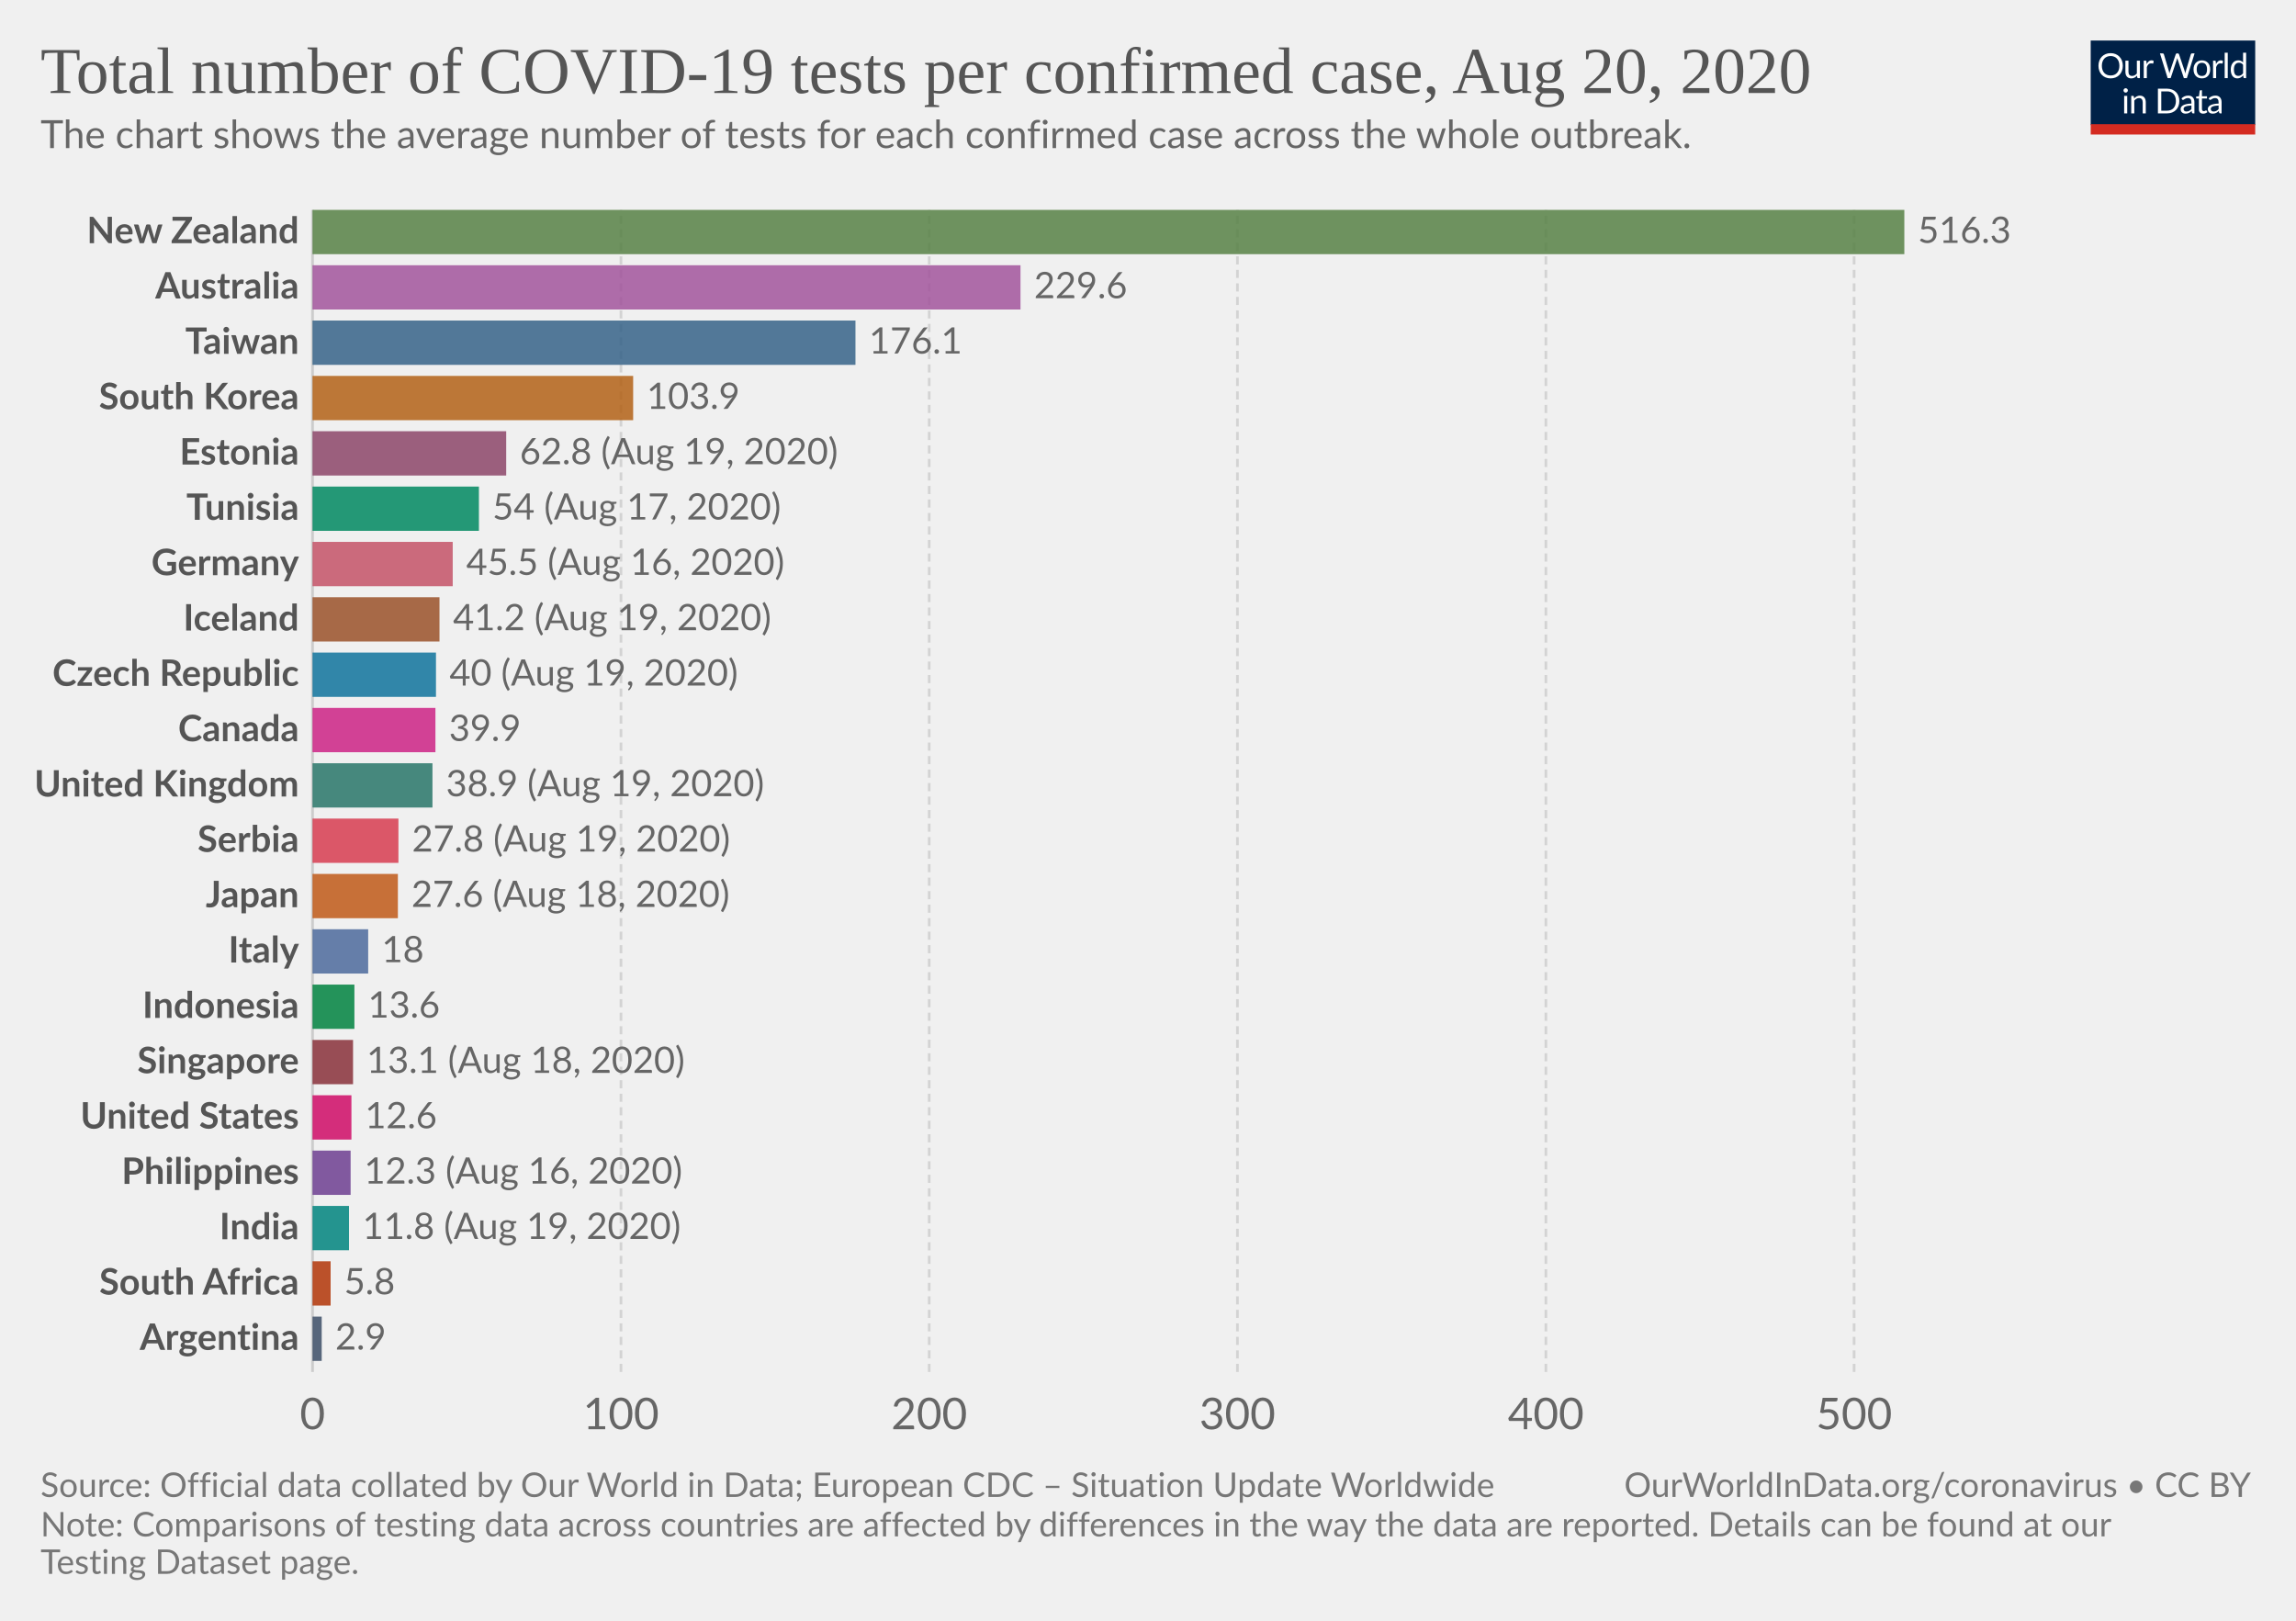
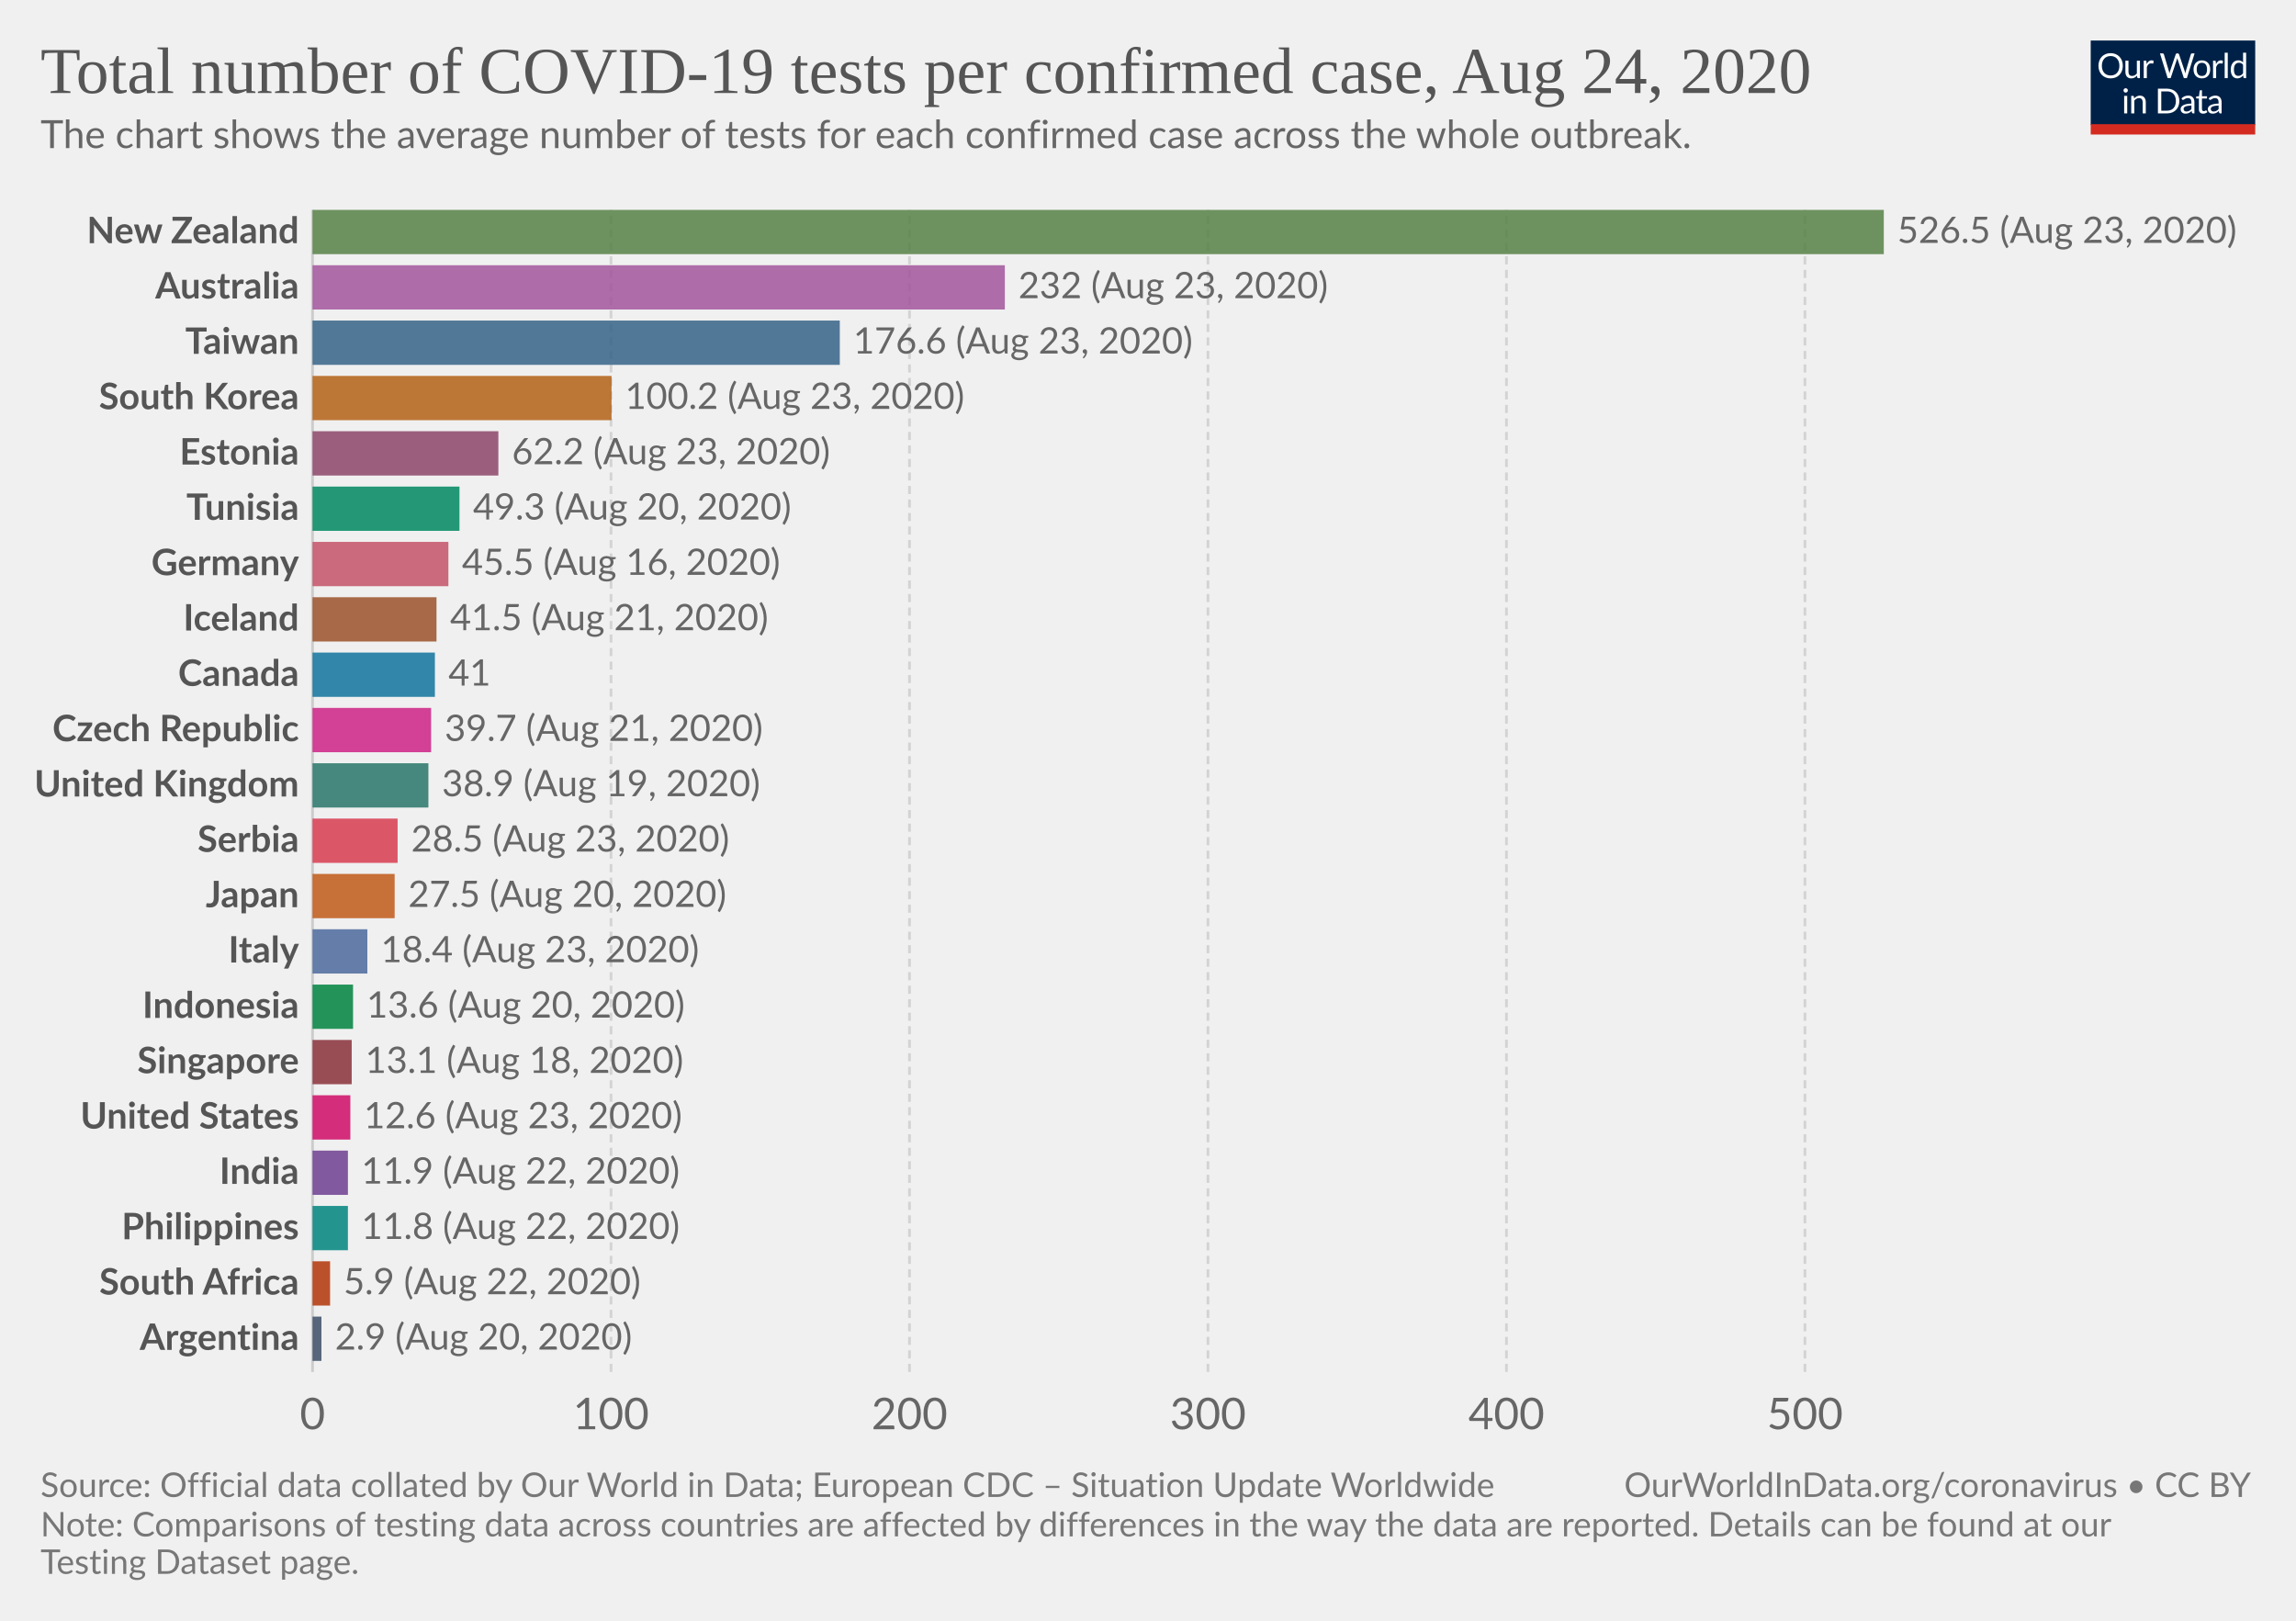
<svg xmlns="http://www.w3.org/2000/svg" version="1.1" style="background-color:#fff;-webkit-font-smoothing:antialiased" width="850" height="600" viewBox="0 0 850 600" font-family="Lato,'Helvetica Neue',Helvetica,Arial,sans-serif" font-size="18" text-rendering="optimizeLegibility">
  <g class="HeaderView">
    <g transform="matrix(.29 0 0 .29 774 15)">
      <svg width="210" height="120" viewBox="0 0 210 120" fill="none">
        <g clip-path="url(#clip0)">
          <path d="M0 0h210v107.89H0V0z" fill="#002147" />
          <path d="M40.98 32.25c0 2.36-.38 4.53-1.12 6.51a14.26 14.26 0 01-8.1 8.4c-1.9.78-4.02 1.17-6.34 1.17a16.6 16.6 0 01-6.33-1.17 14.31 14.31 0 01-8.08-8.4 18.29 18.29 0 01-1.12-6.51c0-2.36.38-4.53 1.12-6.5a14.32 14.32 0 018.07-8.44c1.92-.8 4.03-1.19 6.34-1.19 2.32 0 4.43.4 6.34 1.19 1.92.8 3.56 1.9 4.93 3.34a14.87 14.87 0 013.17 5.1 18.1 18.1 0 011.12 6.5zm-4.38 0c0-1.94-.26-3.68-.8-5.22a10.91 10.91 0 00-2.24-3.89 9.68 9.68 0 00-3.52-2.46 11.95 11.95 0 00-4.62-.86c-1.68 0-3.21.28-4.6.86a9.88 9.88 0 00-3.54 2.46 10.91 10.91 0 00-2.24 3.9c-.53 1.53-.8 3.27-.8 5.2 0 1.94.27 3.68.8 5.22a11.17 11.17 0 002.24 3.9 10.01 10.01 0 003.55 2.44c1.38.56 2.9.83 4.6.83 1.7 0 3.24-.27 4.61-.83a9.8 9.8 0 003.52-2.44 11.17 11.17 0 002.25-3.9c.53-1.54.8-3.28.8-5.21zm26.22-6.54V48H60.5c-.56 0-.9-.27-1.05-.81l-.31-2.4a12.45 12.45 0 01-3.26 2.6c-1.2.64-2.58.96-4.13.96-1.22 0-2.3-.2-3.24-.6a6.52 6.52 0 01-2.33-1.7 7.37 7.37 0 01-1.43-2.67c-.3-1.04-.46-2.2-.46-3.45V25.7h3.91v14.22c0 1.68.38 2.99 1.15 3.91.77.93 1.96 1.39 3.54 1.39 1.16 0 2.24-.27 3.23-.82a10.42 10.42 0 002.8-2.28V25.7h3.91zm8.61 4.47a9.94 9.94 0 012.6-3.56 5.64 5.64 0 013.76-1.3c.47 0 .92.05 1.34.15.44.1.83.27 1.17.49l-.3 2.92c-.09.37-.3.55-.66.55-.2 0-.5-.04-.9-.13a6.21 6.21 0 00-3.24.18c-.54.2-1.03.5-1.47.92-.42.4-.81.9-1.17 1.5-.33.58-.64 1.26-.92 2.02V48H67.7V25.71h2.25c.42 0 .72.08.88.25.16.16.27.44.33.83l.26 3.39zm61.16-13.7L122.75 48h-3.82l-7.99-24.05a21.95 21.95 0 01-.42-1.58 38.36 38.36 0 01-.44 1.58L102.05 48h-3.83L88.4 16.47h3.54c.38 0 .7.1.95.29.26.2.43.43.5.73l6.52 21.9c.1.4.2.83.28 1.28.1.46.2.94.29 1.46l.3-1.46c.12-.47.25-.9.38-1.27l7.41-21.91c.1-.25.26-.48.51-.69.27-.22.58-.33.95-.33h1.23c.38 0 .69.1.92.29.24.2.41.43.53.73l7.4 21.9a28.4 28.4 0 01.68 2.62 29.52 29.52 0 01.52-2.61l6.54-21.91c.07-.27.23-.5.48-.7.27-.21.58-.32.95-.32h3.32zm9.35 8.88c1.63 0 3.1.27 4.4.82a9.43 9.43 0 015.46 5.94c.5 1.4.74 2.98.74 4.73 0 1.76-.25 3.34-.74 4.75a9.43 9.43 0 01-5.46 5.92c-1.3.52-2.77.79-4.4.79-1.64 0-3.12-.27-4.44-.8a9.42 9.42 0 01-3.35-2.3c-.92-1-1.63-2.2-2.13-3.61-.49-1.41-.73-3-.73-4.75s.24-3.33.73-4.73c.5-1.43 1.2-2.64 2.13-3.63a9.4 9.4 0 013.35-2.31c1.32-.55 2.8-.82 4.44-.82zm0 19.89c2.2 0 3.84-.73 4.93-2.2 1.08-1.48 1.63-3.54 1.63-6.18 0-2.66-.55-4.72-1.63-6.2-1.09-1.49-2.73-2.23-4.93-2.23-1.12 0-2.09.2-2.93.57a5.7 5.7 0 00-2.06 1.65 7.5 7.5 0 00-1.24 2.67c-.26 1.04-.4 2.22-.4 3.54 0 2.64.55 4.7 1.64 6.18 1.1 1.47 2.76 2.2 4.99 2.2zm17.97-15.07a9.94 9.94 0 012.6-3.56 5.64 5.64 0 013.76-1.3c.47 0 .91.05 1.34.15.44.1.83.27 1.16.49l-.28 2.92c-.09.37-.31.55-.66.55-.2 0-.5-.04-.9-.13a6.2 6.2 0 00-3.24.18c-.54.2-1.03.5-1.47.92-.43.4-.82.9-1.17 1.5a13.1 13.1 0 00-.92 2.02V48h-3.94V25.71h2.24c.43 0 .72.08.88.25.17.16.28.44.33.83l.27 3.39zm15.04-14.59V48h-3.92V15.6h3.92zm19.55 15.43a6.22 6.22 0 00-2.38-2.05 6.7 6.7 0 00-2.86-.6c-2.07 0-3.66.75-4.77 2.23-1.12 1.48-1.68 3.6-1.68 6.33 0 1.46.13 2.7.38 3.74a7.29 7.29 0 001.1 2.56 4.35 4.35 0 001.78 1.45c.7.3 1.5.46 2.4.46 1.29 0 2.41-.3 3.36-.88a9.6 9.6 0 002.67-2.49V31.02zm3.91-15.43V48h-2.33c-.56 0-.9-.27-1.06-.81l-.35-2.71a12.13 12.13 0 01-3.25 2.77 8.28 8.28 0 01-4.23 1.06 7.31 7.31 0 01-6.14-2.9c-.73-.96-1.3-2.15-1.69-3.57a18.35 18.35 0 01.07-9.48 11.29 11.29 0 011.89-3.7 8.7 8.7 0 017.06-3.34 7.96 7.96 0 016.12 2.62V15.59h3.91zM46.61 70.71V93H42.7V70.71h3.91zm.84-7c0 .39-.08.75-.24 1.09a2.81 2.81 0 01-1.52 1.47 2.67 2.67 0 01-2.16 0 2.9 2.9 0 01-1.45-1.47 2.67 2.67 0 010-2.16c.15-.35.35-.65.6-.9.25-.27.53-.47.85-.62a2.67 2.67 0 012.16 0c.35.15.65.35.9.62.27.25.47.55.62.9.16.34.24.7.24 1.08zm7.97 10.24c.49-.54 1-1.04 1.54-1.48a9.85 9.85 0 013.66-1.84 8.96 8.96 0 015.43.35c.94.4 1.72.97 2.33 1.71a7.36 7.36 0 011.43 2.67c.32 1.04.49 2.19.49 3.45V93h-3.94V78.81c0-1.69-.4-3-1.17-3.92-.76-.93-1.93-1.4-3.5-1.4a6.6 6.6 0 00-3.25.83c-1 .56-1.92 1.31-2.77 2.27V93h-3.94V70.71h2.35c.56 0 .9.28 1.04.82l.3 2.42zm57.7 3.3c0 2.36-.37 4.5-1.11 6.44a14.3 14.3 0 01-3.17 4.98 14.1 14.1 0 01-4.93 3.2c-1.9.76-4.02 1.13-6.33 1.13H85.8V61.47h11.77c2.31 0 4.42.39 6.33 1.15a13.8 13.8 0 018.1 8.18 17.75 17.75 0 011.12 6.45zm-4.37 0c0-1.94-.26-3.67-.8-5.2a10.94 10.94 0 00-2.23-3.87 9.57 9.57 0 00-3.53-2.42 12.23 12.23 0 00-4.61-.83h-7.5v24.62h7.5c1.7 0 3.24-.28 4.61-.84a9.7 9.7 0 003.53-2.4 10.94 10.94 0 002.24-3.87c.53-1.53.8-3.26.8-5.2zm19.8 5.72c-1.8.06-3.34.2-4.62.44-1.26.22-2.3.51-3.1.88-.8.36-1.37.8-1.74 1.3-.35.5-.53 1.05-.53 1.67 0 .58.1 1.1.3 1.52a3 3 0 00.76 1.05c.34.27.73.46 1.17.6.45.11.94.17 1.45.17a7.28 7.28 0 003.5-.81 11.95 11.95 0 002.82-2.2v-4.62zm-12.65-9.11a12.73 12.73 0 013.98-2.66c1.43-.59 3-.88 4.73-.88 1.25 0 2.36.2 3.33.61a6.81 6.81 0 013.94 4.38c.33 1.04.5 2.19.5 3.43V93h-1.74a1.8 1.8 0 01-.88-.18c-.2-.13-.36-.38-.48-.74l-.44-2.12c-.59.55-1.16 1.03-1.72 1.46a9.48 9.48 0 01-3.74 1.7c-.69.15-1.46.23-2.3.23-.87 0-1.69-.12-2.45-.35a5.34 5.34 0 01-3.34-2.93 6.64 6.64 0 01-.49-2.64c0-.88.25-1.72.73-2.53a6.33 6.33 0 012.35-2.17c1.09-.63 2.5-1.15 4.25-1.54 1.75-.41 3.89-.65 6.42-.7v-1.75c0-1.73-.37-3.03-1.12-3.91-.75-.9-1.84-1.34-3.28-1.34-.97 0-1.78.12-2.44.37-.64.23-1.2.5-1.7.81l-1.23.82c-.33.23-.67.35-1 .35-.27 0-.5-.07-.69-.2a2.1 2.1 0 01-.48-.53l-.7-1.25zm27.67 19.5c-1.76 0-3.12-.5-4.07-1.48-.94-.98-1.41-2.4-1.41-4.25V74h-2.68a.9.9 0 01-.6-.2c-.16-.14-.24-.36-.24-.66v-1.56l3.65-.46.9-6.89a.9.9 0 01.29-.52.88.88 0 01.62-.22H142v7.67h6.44V74H142v13.38c0 .94.22 1.63.68 2.09.45.45 1.04.68 1.76.68a3.21 3.21 0 001.85-.53l.55-.35c.16-.12.3-.18.41-.18.2 0 .4.13.55.38l1.15 1.87a7.45 7.45 0 01-2.44 1.5c-.96.35-1.94.52-2.95.52zm19.68-10.4c-1.8.07-3.34.21-4.62.45-1.26.22-2.3.51-3.1.88-.8.36-1.37.8-1.74 1.3-.35.5-.53 1.05-.53 1.67 0 .58.1 1.1.3 1.52.18.42.44.77.76 1.05.34.27.73.46 1.17.6.45.11.94.17 1.45.17a7.3 7.3 0 003.5-.81 12.04 12.04 0 002.82-2.2v-4.62zm-12.65-9.1a12.72 12.72 0 013.99-2.66c1.42-.59 3-.88 4.72-.88 1.25 0 2.36.2 3.33.61a6.81 6.81 0 013.94 4.38c.33 1.04.5 2.19.5 3.43V93h-1.74a1.8 1.8 0 01-.88-.18c-.2-.13-.36-.38-.48-.74l-.44-2.12c-.59.55-1.16 1.03-1.72 1.46a9.48 9.48 0 01-3.74 1.7c-.69.15-1.46.23-2.3.23-.87 0-1.69-.12-2.45-.35a5.33 5.33 0 01-3.34-2.93 6.62 6.62 0 01-.49-2.64c0-.88.25-1.72.73-2.53a6.33 6.33 0 012.35-2.17c1.09-.63 2.5-1.15 4.25-1.54a31.2 31.2 0 016.42-.7v-1.75c0-1.73-.37-3.03-1.12-3.91-.75-.9-1.84-1.34-3.28-1.34-.97 0-1.78.12-2.44.37-.64.23-1.2.5-1.7.81-.46.3-.87.57-1.22.82-.34.23-.68.35-1.02.35-.26 0-.49-.07-.68-.2a1.88 1.88 0 01-.48-.53l-.7-1.25z" fill="#fff" />
          <path fill="#D42B21" d="M0 106.79h210V120H0z" />
        </g>
        <defs>
          <clipPath id="clip0">
            <path fill="#fff" d="M0 0h210v120H0z" />
          </clipPath>
        </defs>
      </svg>
    </g>
    <a href="https://ourworldindata.org/grapher/number-of-covid-19-tests-per-confirmed-case" target="_blank" font-family="&quot;Playfair Display&quot;,Georgia,&quot;Times New Roman&quot;,serif">
      <text font-size="24.3" x="15" y="34.4" fill="#555">
-         <tspan x="15" y="34.44">Total number of COVID-19 tests per confirmed case, Aug 20, 2020</tspan>
+         <tspan x="15" y="34.44">Total number of COVID-19 tests per confirmed case, Aug 24, 2020</tspan>
      </text>
    </a>
    <text font-size="14.4" x="15" y="54.8" fill="#666">
      <tspan x="15" y="54.82">The chart shows the average number of tests for each confirmed case across the whole outbreak.</tspan>
    </text>
  </g>
  <g class="DiscreteBarChart">
    <g class="HorizontalAxis" fill="#666" text-anchor="middle" font-size="16.2">
      <text x="115.7" y="529.1">0</text>
-       <text x="229.9" y="529.1">100</text>
-       <text x="344" y="529.1">200</text>
-       <text x="458.1" y="529.1">300</text>
-       <text x="572.3" y="529.1">400</text>
-       <text x="686.4" y="529.1">500</text>
+       <text x="226.2" y="529.1">100</text>
+       <text x="336.7" y="529.1">200</text>
+       <text x="447.2" y="529.1">300</text>
+       <text x="557.7" y="529.1">400</text>
+       <text x="668.2" y="529.1">500</text>
    </g>
    <g class="AxisGridLines verticalLines">
      <path stroke="#ccc" d="M115.7 507.9V77.7" />
-       <path stroke="#d3d3d3" stroke-dasharray="3,2" d="M229.9 507.9V77.7M344 507.9V77.7M458.1 507.9V77.7M572.3 507.9V77.7M686.4 507.9V77.7" />
+       <path stroke="#d3d3d3" stroke-dasharray="3,2" d="M226.2 507.9V77.7M336.7 507.9V77.7M447.2 507.9V77.7M557.7 507.9V77.7M668.2 507.9V77.7" />
    </g>
    <g class="bar" style="transition:transform 200ms ease">
      <text x="0" y="0" transform="translate(110.7 85.9)" fill="#555" dominant-baseline="middle" text-anchor="end" font-size="13.5" font-weight="700">New Zealand</text>
-       <path fill="#578145" opacity=".85" style="transition:height 200ms ease" d="M115.7 77.7H705v16.39H115.7z" />
-       <text x="0" y="0" transform="translate(710 85.9)" fill="#666" dominant-baseline="middle" text-anchor="start" font-size="13.5" font-weight="400">516.3</text>
+       <path fill="#578145" opacity=".85" style="transition:height 200ms ease" d="M115.7 77.7h581.7v16.39H115.7z" />
+       <text x="0" y="0" transform="translate(702.4 85.9)" fill="#666" dominant-baseline="middle" text-anchor="start" font-size="13.5" font-weight="400">526.5 (Aug 23, 2020)</text>
    </g>
    <g class="bar" style="transition:transform 200ms ease">
      <text x="0" y="0" transform="translate(110.7 106.38)" fill="#555" dominant-baseline="middle" text-anchor="end" font-size="13.5" font-weight="700">Australia</text>
-       <path fill="#A2559C" opacity=".85" style="transition:height 200ms ease" d="M115.7 98.19h262.1v16.39H115.7z" />
-       <text x="0" y="0" transform="translate(382.8 106.38)" fill="#666" dominant-baseline="middle" text-anchor="start" font-size="13.5" font-weight="400">229.6</text>
+       <path fill="#A2559C" opacity=".85" style="transition:height 200ms ease" d="M115.7 98.19H372v16.39H115.7z" />
+       <text x="0" y="0" transform="translate(377 106.38)" fill="#666" dominant-baseline="middle" text-anchor="start" font-size="13.5" font-weight="400">232 (Aug 23, 2020)</text>
    </g>
    <g class="bar" style="transition:transform 200ms ease">
      <text x="0" y="0" transform="translate(110.7 126.87)" fill="#555" dominant-baseline="middle" text-anchor="end" font-size="13.5" font-weight="700">Taiwan</text>
-       <path fill="#366388" opacity=".85" style="transition:height 200ms ease" d="M115.7 118.67h201v16.4h-201z" />
-       <text x="0" y="0" transform="translate(321.7 126.87)" fill="#666" dominant-baseline="middle" text-anchor="start" font-size="13.5" font-weight="400">176.1</text>
+       <path fill="#366388" opacity=".85" style="transition:height 200ms ease" d="M115.7 118.67h195.2v16.4H115.7z" />
+       <text x="0" y="0" transform="translate(315.9 126.87)" fill="#666" dominant-baseline="middle" text-anchor="start" font-size="13.5" font-weight="400">176.6 (Aug 23, 2020)</text>
    </g>
    <g class="bar" style="transition:transform 200ms ease">
      <text x="0" y="0" transform="translate(110.7 147.35)" fill="#555" dominant-baseline="middle" text-anchor="end" font-size="13.5" font-weight="700">South Korea</text>
-       <path fill="#B36216" opacity=".85" style="transition:height 200ms ease" d="M115.7 139.16h118.7v16.39H115.7z" />
-       <text x="0" y="0" transform="translate(239.4 147.35)" fill="#666" dominant-baseline="middle" text-anchor="start" font-size="13.5" font-weight="400">103.9</text>
+       <path fill="#B36216" opacity=".85" style="transition:height 200ms ease" d="M115.7 139.16h110.7v16.39H115.7z" />
+       <text x="0" y="0" transform="translate(231.4 147.35)" fill="#666" dominant-baseline="middle" text-anchor="start" font-size="13.5" font-weight="400">100.2 (Aug 23, 2020)</text>
    </g>
    <g class="bar" style="transition:transform 200ms ease">
      <text x="0" y="0" transform="translate(110.7 167.84)" fill="#555" dominant-baseline="middle" text-anchor="end" font-size="13.5" font-weight="700">Estonia</text>
-       <path fill="#8C4569" opacity=".85" style="transition:height 200ms ease" d="M115.7 159.64h71.7v16.4h-71.7z" />
-       <text x="0" y="0" transform="translate(192.4 167.84)" fill="#666" dominant-baseline="middle" text-anchor="start" font-size="13.5" font-weight="400">62.8 (Aug 19, 2020)</text>
+       <path fill="#8C4569" opacity=".85" style="transition:height 200ms ease" d="M115.7 159.64h68.8v16.4h-68.8z" />
+       <text x="0" y="0" transform="translate(189.5 167.84)" fill="#666" dominant-baseline="middle" text-anchor="start" font-size="13.5" font-weight="400">62.2 (Aug 23, 2020)</text>
    </g>
    <g class="bar" style="transition:transform 200ms ease">
      <text x="0" y="0" transform="translate(110.7 188.32)" fill="#555" dominant-baseline="middle" text-anchor="end" font-size="13.5" font-weight="700">Tunisia</text>
-       <path fill="#008860" opacity=".85" style="transition:height 200ms ease" d="M115.7 180.13h61.6v16.39h-61.6z" />
-       <text x="0" y="0" transform="translate(182.3 188.32)" fill="#666" dominant-baseline="middle" text-anchor="start" font-size="13.5" font-weight="400">54 (Aug 17, 2020)</text>
+       <path fill="#008860" opacity=".85" style="transition:height 200ms ease" d="M115.7 180.13h54.4v16.39h-54.4z" />
+       <text x="0" y="0" transform="translate(175.1 188.32)" fill="#666" dominant-baseline="middle" text-anchor="start" font-size="13.5" font-weight="400">49.3 (Aug 20, 2020)</text>
    </g>
    <g class="bar" style="transition:transform 200ms ease">
      <text x="0" y="0" transform="translate(110.7 208.8)" fill="#555" dominant-baseline="middle" text-anchor="end" font-size="13.5" font-weight="700">Germany</text>
-       <path fill="#C45267" opacity=".85" style="transition:height 200ms ease" d="M115.7 200.61h51.9v16.4h-51.9z" />
-       <text x="0" y="0" transform="translate(172.6 208.8)" fill="#666" dominant-baseline="middle" text-anchor="start" font-size="13.5" font-weight="400">45.5 (Aug 16, 2020)</text>
+       <path fill="#C45267" opacity=".85" style="transition:height 200ms ease" d="M115.7 200.61H166v16.4h-50.3z" />
+       <text x="0" y="0" transform="translate(171 208.8)" fill="#666" dominant-baseline="middle" text-anchor="start" font-size="13.5" font-weight="400">45.5 (Aug 16, 2020)</text>
    </g>
    <g class="bar" style="transition:transform 200ms ease">
      <text x="0" y="0" transform="translate(110.7 229.3)" fill="#555" dominant-baseline="middle" text-anchor="end" font-size="13.5" font-weight="700">Iceland</text>
-       <path fill="#9A5129" opacity=".85" style="transition:height 200ms ease" d="M115.7 221.1h47v16.39h-47z" />
-       <text x="0" y="0" transform="translate(167.7 229.3)" fill="#666" dominant-baseline="middle" text-anchor="start" font-size="13.5" font-weight="400">41.2 (Aug 19, 2020)</text>
+       <path fill="#9A5129" opacity=".85" style="transition:height 200ms ease" d="M115.7 221.1h45.9v16.39h-45.9z" />
+       <text x="0" y="0" transform="translate(166.6 229.3)" fill="#666" dominant-baseline="middle" text-anchor="start" font-size="13.5" font-weight="400">41.5 (Aug 21, 2020)</text>
    </g>
    <g class="bar" style="transition:transform 200ms ease">
-       <text x="0" y="0" transform="translate(110.7 249.78)" fill="#555" dominant-baseline="middle" text-anchor="end" font-size="13.5" font-weight="700">Czech Republic</text>
-       <path fill="#0F739C" opacity=".85" style="transition:height 200ms ease" d="M115.7 241.59h45.7v16.39h-45.7z" />
-       <text x="0" y="0" transform="translate(166.4 249.78)" fill="#666" dominant-baseline="middle" text-anchor="start" font-size="13.5" font-weight="400">40 (Aug 19, 2020)</text>
+       <text x="0" y="0" transform="translate(110.7 249.78)" fill="#555" dominant-baseline="middle" text-anchor="end" font-size="13.5" font-weight="700">Canada</text>
+       <path fill="#0F739C" opacity=".85" style="transition:height 200ms ease" d="M115.7 241.59H161v16.39h-45.3z" />
+       <text x="0" y="0" transform="translate(166 249.78)" fill="#666" dominant-baseline="middle" text-anchor="start" font-size="13.5" font-weight="400">41</text>
    </g>
    <g class="bar" style="transition:transform 200ms ease">
-       <text x="0" y="0" transform="translate(110.7 270.27)" fill="#555" dominant-baseline="middle" text-anchor="end" font-size="13.5" font-weight="700">Canada</text>
-       <path fill="#CD2285" opacity=".85" style="transition:height 200ms ease" d="M115.7 262.07h45.5v16.4h-45.5z" />
-       <text x="0" y="0" transform="translate(166.2 270.27)" fill="#666" dominant-baseline="middle" text-anchor="start" font-size="13.5" font-weight="400">39.9</text>
+       <text x="0" y="0" transform="translate(110.7 270.27)" fill="#555" dominant-baseline="middle" text-anchor="end" font-size="13.5" font-weight="700">Czech Republic</text>
+       <path fill="#CD2285" opacity=".85" style="transition:height 200ms ease" d="M115.7 262.07h43.9v16.4h-43.9z" />
+       <text x="0" y="0" transform="translate(164.6 270.27)" fill="#666" dominant-baseline="middle" text-anchor="start" font-size="13.5" font-weight="400">39.7 (Aug 21, 2020)</text>
    </g>
    <g class="bar" style="transition:transform 200ms ease">
      <text x="0" y="0" transform="translate(110.7 290.75)" fill="#555" dominant-baseline="middle" text-anchor="end" font-size="13.5" font-weight="700">United Kingdom</text>
-       <path fill="#287669" opacity=".85" style="transition:height 200ms ease" d="M115.7 282.56h44.4v16.39h-44.4z" />
-       <text x="0" y="0" transform="translate(165.1 290.75)" fill="#666" dominant-baseline="middle" text-anchor="start" font-size="13.5" font-weight="400">38.9 (Aug 19, 2020)</text>
+       <path fill="#287669" opacity=".85" style="transition:height 200ms ease" d="M115.7 282.56h42.9v16.39h-42.9z" />
+       <text x="0" y="0" transform="translate(163.6 290.75)" fill="#666" dominant-baseline="middle" text-anchor="start" font-size="13.5" font-weight="400">38.9 (Aug 19, 2020)</text>
    </g>
    <g class="bar" style="transition:transform 200ms ease">
      <text x="0" y="0" transform="translate(110.7 311.24)" fill="#555" dominant-baseline="middle" text-anchor="end" font-size="13.5" font-weight="700">Serbia</text>
-       <path fill="#D73C50" opacity=".85" style="transition:height 200ms ease" d="M115.7 303.04h31.8v16.4h-31.8z" />
-       <text x="0" y="0" transform="translate(152.5 311.24)" fill="#666" dominant-baseline="middle" text-anchor="start" font-size="13.5" font-weight="400">27.8 (Aug 19, 2020)</text>
+       <path fill="#D73C50" opacity=".85" style="transition:height 200ms ease" d="M115.7 303.04h31.5v16.4h-31.5z" />
+       <text x="0" y="0" transform="translate(152.2 311.24)" fill="#666" dominant-baseline="middle" text-anchor="start" font-size="13.5" font-weight="400">28.5 (Aug 23, 2020)</text>
    </g>
    <g class="bar" style="transition:transform 200ms ease">
      <text x="0" y="0" transform="translate(110.7 331.72)" fill="#555" dominant-baseline="middle" text-anchor="end" font-size="13.5" font-weight="700">Japan</text>
-       <path fill="#C05917" opacity=".85" style="transition:height 200ms ease" d="M115.7 323.53h31.6v16.39h-31.6z" />
-       <text x="0" y="0" transform="translate(152.3 331.72)" fill="#666" dominant-baseline="middle" text-anchor="start" font-size="13.5" font-weight="400">27.6 (Aug 18, 2020)</text>
+       <path fill="#C05917" opacity=".85" style="transition:height 200ms ease" d="M115.7 323.53h30.4v16.39h-30.4z" />
+       <text x="0" y="0" transform="translate(151.1 331.72)" fill="#666" dominant-baseline="middle" text-anchor="start" font-size="13.5" font-weight="400">27.5 (Aug 20, 2020)</text>
    </g>
    <g class="bar" style="transition:transform 200ms ease">
      <text x="0" y="0" transform="translate(110.7 352.2)" fill="#555" dominant-baseline="middle" text-anchor="end" font-size="13.5" font-weight="700">Italy</text>
-       <path fill="#4C6A9C" opacity=".85" style="transition:height 200ms ease" d="M115.7 344.01h20.6v16.4h-20.6z" />
-       <text x="0" y="0" transform="translate(141.3 352.2)" fill="#666" dominant-baseline="middle" text-anchor="start" font-size="13.5" font-weight="400">18</text>
+       <path fill="#4C6A9C" opacity=".85" style="transition:height 200ms ease" d="M115.7 344.01H136v16.4h-20.3z" />
+       <text x="0" y="0" transform="translate(141 352.2)" fill="#666" dominant-baseline="middle" text-anchor="start" font-size="13.5" font-weight="400">18.4 (Aug 23, 2020)</text>
    </g>
    <g class="bar" style="transition:transform 200ms ease">
      <text x="0" y="0" transform="translate(110.7 372.7)" fill="#555" dominant-baseline="middle" text-anchor="end" font-size="13.5" font-weight="700">Indonesia</text>
-       <path fill="#00823F" opacity=".85" style="transition:height 200ms ease" d="M115.7 364.5h15.5v16.39h-15.5z" />
-       <text x="0" y="0" transform="translate(136.2 372.7)" fill="#666" dominant-baseline="middle" text-anchor="start" font-size="13.5" font-weight="400">13.6</text>
+       <path fill="#00823F" opacity=".85" style="transition:height 200ms ease" d="M115.7 364.5h15v16.39h-15z" />
+       <text x="0" y="0" transform="translate(135.7 372.7)" fill="#666" dominant-baseline="middle" text-anchor="start" font-size="13.5" font-weight="400">13.6 (Aug 20, 2020)</text>
    </g>
    <g class="bar" style="transition:transform 200ms ease">
      <text x="0" y="0" transform="translate(110.7 393.18)" fill="#555" dominant-baseline="middle" text-anchor="end" font-size="13.5" font-weight="700">Singapore</text>
-       <path fill="#883039" opacity=".85" style="transition:height 200ms ease" d="M115.7 384.99h15v16.39h-15z" />
-       <text x="0" y="0" transform="translate(135.7 393.18)" fill="#666" dominant-baseline="middle" text-anchor="start" font-size="13.5" font-weight="400">13.1 (Aug 18, 2020)</text>
+       <path fill="#883039" opacity=".85" style="transition:height 200ms ease" d="M115.7 384.99h14.5v16.39h-14.5z" />
+       <text x="0" y="0" transform="translate(135.2 393.18)" fill="#666" dominant-baseline="middle" text-anchor="start" font-size="13.5" font-weight="400">13.1 (Aug 18, 2020)</text>
    </g>
    <g class="bar" style="transition:transform 200ms ease">
      <text x="0" y="0" transform="translate(110.7 413.67)" fill="#555" dominant-baseline="middle" text-anchor="end" font-size="13.5" font-weight="700">United States</text>
-       <path fill="#CF0A66" opacity=".85" style="transition:height 200ms ease" d="M115.7 405.47h14.4v16.4h-14.4z" />
-       <text x="0" y="0" transform="translate(135.1 413.67)" fill="#666" dominant-baseline="middle" text-anchor="start" font-size="13.5" font-weight="400">12.6</text>
+       <path fill="#CF0A66" opacity=".85" style="transition:height 200ms ease" d="M115.7 405.47h14v16.4h-14z" />
+       <text x="0" y="0" transform="translate(134.7 413.67)" fill="#666" dominant-baseline="middle" text-anchor="start" font-size="13.5" font-weight="400">12.6 (Aug 23, 2020)</text>
    </g>
    <g class="bar" style="transition:transform 200ms ease">
-       <text x="0" y="0" transform="translate(110.7 434.15)" fill="#555" dominant-baseline="middle" text-anchor="end" font-size="13.5" font-weight="700">Philippines</text>
-       <path fill="#6D3E91" opacity=".85" style="transition:height 200ms ease" d="M115.7 425.96h14.1v16.39h-14.1z" />
-       <text x="0" y="0" transform="translate(134.8 434.15)" fill="#666" dominant-baseline="middle" text-anchor="start" font-size="13.5" font-weight="400">12.3 (Aug 16, 2020)</text>
+       <text x="0" y="0" transform="translate(110.7 434.15)" fill="#555" dominant-baseline="middle" text-anchor="end" font-size="13.5" font-weight="700">India</text>
+       <path fill="#6D3E91" opacity=".85" style="transition:height 200ms ease" d="M115.7 425.96h13.1v16.39h-13.1z" />
+       <text x="0" y="0" transform="translate(133.8 434.15)" fill="#666" dominant-baseline="middle" text-anchor="start" font-size="13.5" font-weight="400">11.9 (Aug 22, 2020)</text>
    </g>
    <g class="bar" style="transition:transform 200ms ease">
-       <text x="0" y="0" transform="translate(110.7 454.64)" fill="#555" dominant-baseline="middle" text-anchor="end" font-size="13.5" font-weight="700">India</text>
-       <path fill="#00847E" opacity=".85" style="transition:height 200ms ease" d="M115.7 446.44h13.5v16.4h-13.5z" />
-       <text x="0" y="0" transform="translate(134.2 454.64)" fill="#666" dominant-baseline="middle" text-anchor="start" font-size="13.5" font-weight="400">11.8 (Aug 19, 2020)</text>
+       <text x="0" y="0" transform="translate(110.7 454.64)" fill="#555" dominant-baseline="middle" text-anchor="end" font-size="13.5" font-weight="700">Philippines</text>
+       <path fill="#00847E" opacity=".85" style="transition:height 200ms ease" d="M115.7 446.44h13.1v16.4h-13.1z" />
+       <text x="0" y="0" transform="translate(133.8 454.64)" fill="#666" dominant-baseline="middle" text-anchor="start" font-size="13.5" font-weight="400">11.8 (Aug 22, 2020)</text>
    </g>
    <g class="bar" style="transition:transform 200ms ease">
      <text x="0" y="0" transform="translate(110.7 475.12)" fill="#555" dominant-baseline="middle" text-anchor="end" font-size="13.5" font-weight="700">South Africa</text>
-       <path fill="#B13507" opacity=".85" style="transition:height 200ms ease" d="M115.7 466.93h6.7v16.39h-6.7z" />
-       <text x="0" y="0" transform="translate(127.4 475.12)" fill="#666" dominant-baseline="middle" text-anchor="start" font-size="13.5" font-weight="400">5.8</text>
+       <path fill="#B13507" opacity=".85" style="transition:height 200ms ease" d="M115.7 466.93h6.5v16.39h-6.5z" />
+       <text x="0" y="0" transform="translate(127.2 475.12)" fill="#666" dominant-baseline="middle" text-anchor="start" font-size="13.5" font-weight="400">5.9 (Aug 22, 2020)</text>
    </g>
    <g class="bar" style="transition:transform 200ms ease">
      <text x="0" y="0" transform="translate(110.7 495.6)" fill="#555" dominant-baseline="middle" text-anchor="end" font-size="13.5" font-weight="700">Argentina</text>
-       <path fill="#3C4E66" opacity=".85" style="transition:height 200ms ease" d="M115.7 487.41h3.4v16.4h-3.4z" />
-       <text x="0" y="0" transform="translate(124.1 495.6)" fill="#666" dominant-baseline="middle" text-anchor="start" font-size="13.5" font-weight="400">2.9</text>
+       <path fill="#3C4E66" opacity=".85" style="transition:height 200ms ease" d="M115.7 487.41h3.3v16.4h-3.3z" />
+       <text x="0" y="0" transform="translate(124 495.6)" fill="#666" dominant-baseline="middle" text-anchor="start" font-size="13.5" font-weight="400">2.9 (Aug 20, 2020)</text>
    </g>
  </g>
  <g class="SourcesFooter" fill="#777">
    <g class="clickable" fill="#777">
      <text font-size="12.6" x="15" y="554.2">
        <tspan x="15" y="554.18">Source: Official data collated by Our World in Data; European CDC – Situation Update Worldwide</tspan>
      </text>
    </g>
    <text font-size="12.6" x="15" y="568.8">
      <tspan x="15" y="568.78">Note: Comparisons of testing data across countries are affected by differences in the way the data are reported. Details can be found at our</tspan>
      <tspan x="15" y="582.64">Testing Dataset page.</tspan>
    </text>
    <text font-size="12.6" x="601.3" y="554.2">
      <tspan x="601.27" y="554.18">
        <a target="_blank" href="https://ourworldindata.org/coronavirus" fill="#777">OurWorldInData.org/coronavirus</a> • <a class="cclogo" href="http://creativecommons.org/licenses/by/4.0/deed.en_US" target="_blank" fill="#777">CC BY</a>
      </tspan>
    </text>
  </g>
</svg>
